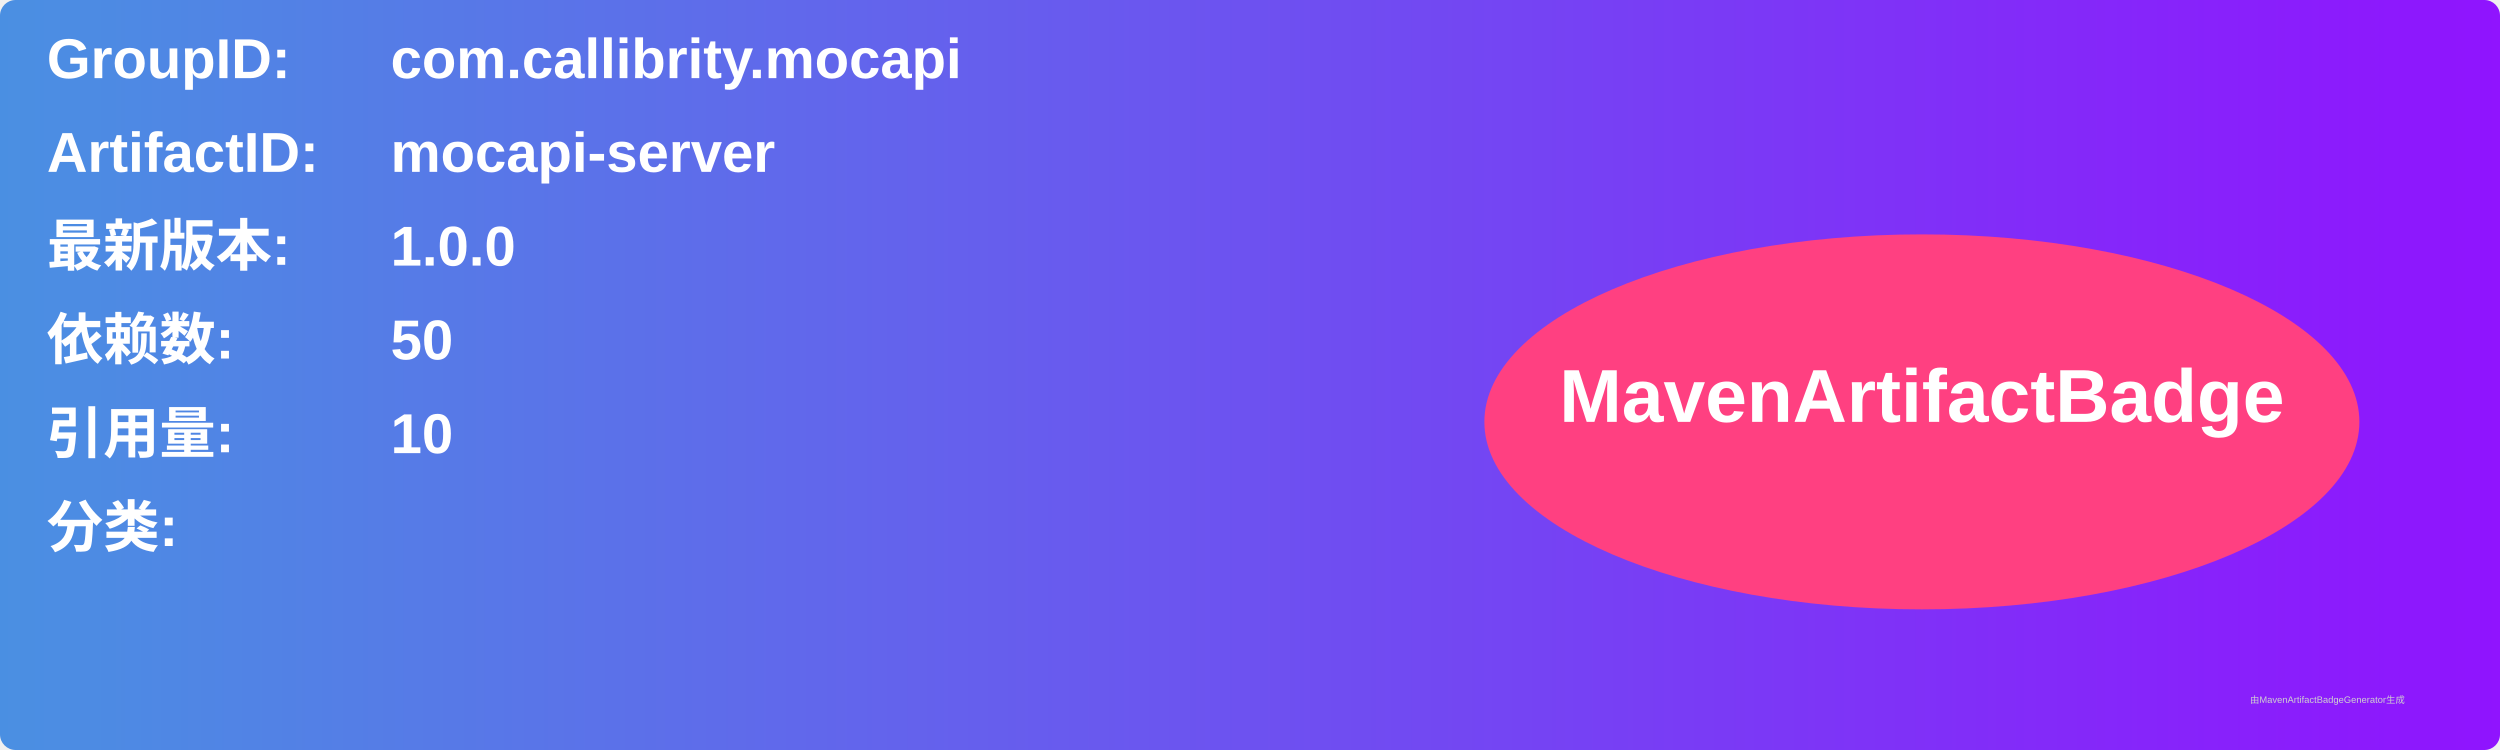
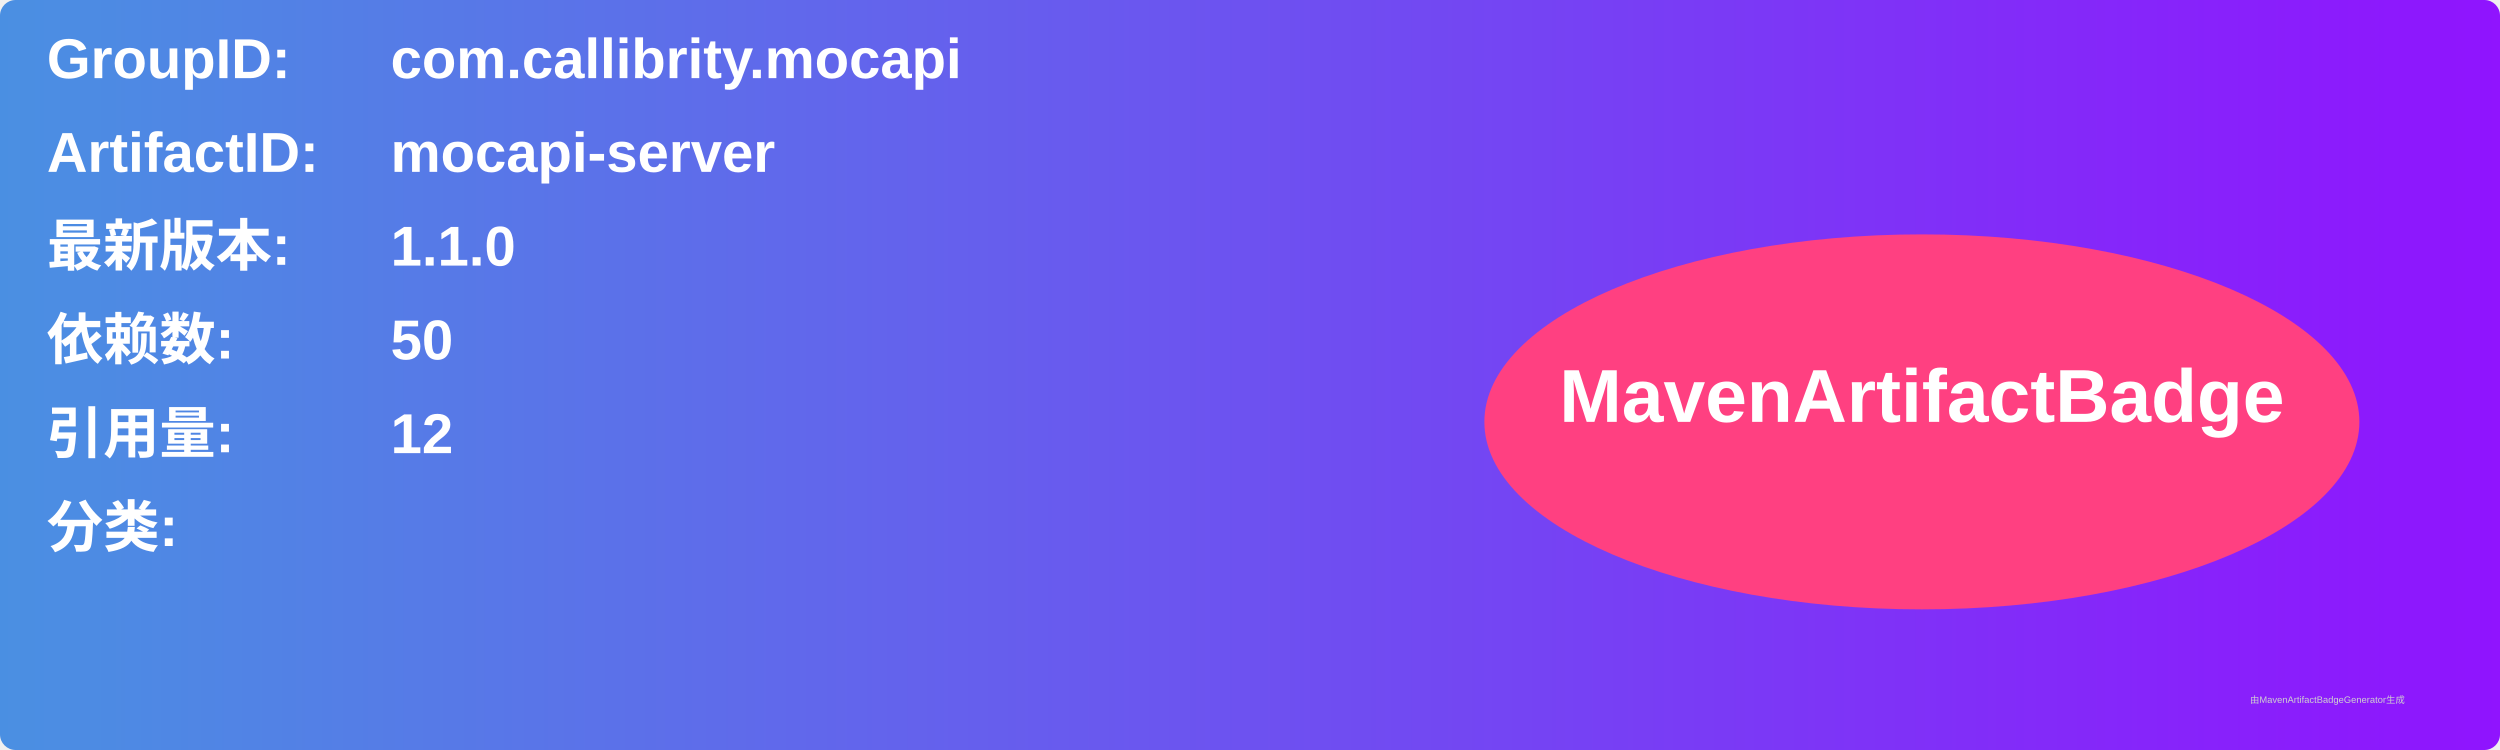
<svg xmlns="http://www.w3.org/2000/svg" width="800" height="240" viewBox="0 0 800 240">
  <linearGradient id="grad" x1="0%" y1="0%" x2="100%" y2="0%">
    <stop offset="0%" stop-color="#4a90e2" />
    <stop offset="100%" stop-color="#9013fe" />
  </linearGradient>
  <rect width="100%" height="100%" rx="5" ry="5" fill="url(#grad)" />
  <g transform="translate(15, 15)">
    <text x="0" y="10" font-family="Arial" font-size="18" fill="white" font-weight="bold" width="260">GroupID:</text>
    <text x="110" y="10" font-family="Arial" font-size="18" fill="white" font-weight="bold" width="460">com.callibrity.mocapi</text>
    <text x="0" y="40" font-family="Arial" font-size="18" fill="white" font-weight="bold" width="260">ArtifactID:</text>
    <text x="110" y="40" font-family="Arial" font-size="18" fill="white" font-weight="bold" width="460">mocapi-server</text>
    <text x="0" y="70" font-family="Arial" font-size="18" fill="white" font-weight="bold">最新版本:</text>
    <text x="110" y="70" font-family="Arial" font-size="18" fill="white" font-weight="bold">
-       <tspan font-weight="bold">1.0.0</tspan>
+       <tspan font-weight="bold">1.1.0</tspan>
    </text>
    <text x="0" y="100" font-family="Arial" font-size="18" fill="white" font-weight="bold">依赖数: </text>
    <text x="110" y="100" font-family="Arial" font-size="18" fill="white">
      <tspan font-weight="bold">50</tspan>
    </text>
    <text x="0" y="130" font-family="Arial" font-size="18" fill="white" font-weight="bold">引用量: </text>
    <text x="110" y="130" font-family="Arial" font-size="18" fill="white">
-       <tspan font-weight="bold">10</tspan>
+       <tspan font-weight="bold">12</tspan>
    </text>
    <text x="0" y="160" font-family="Arial" font-size="18" fill="white" font-weight="bold">分类:</text>
    <text x="10" y="190" font-family="Arial" font-size="10" fill="white">
      <tspan font-weight="bold" />
    </text>
    <ellipse cx="600" cy="120" rx="140" ry="60" fill="#ff4081" />
    <text x="600" y="120" text-anchor="middle" font-family="Arial" font-size="24" fill="white" font-weight="bold">MavenArtifactBadge</text>
  </g>
  <text x="720" y="225" font-family="Arial" font-size="3" fill="#d0d0d0">由MavenArtifactBadgeGenerator生成</text>
</svg>
